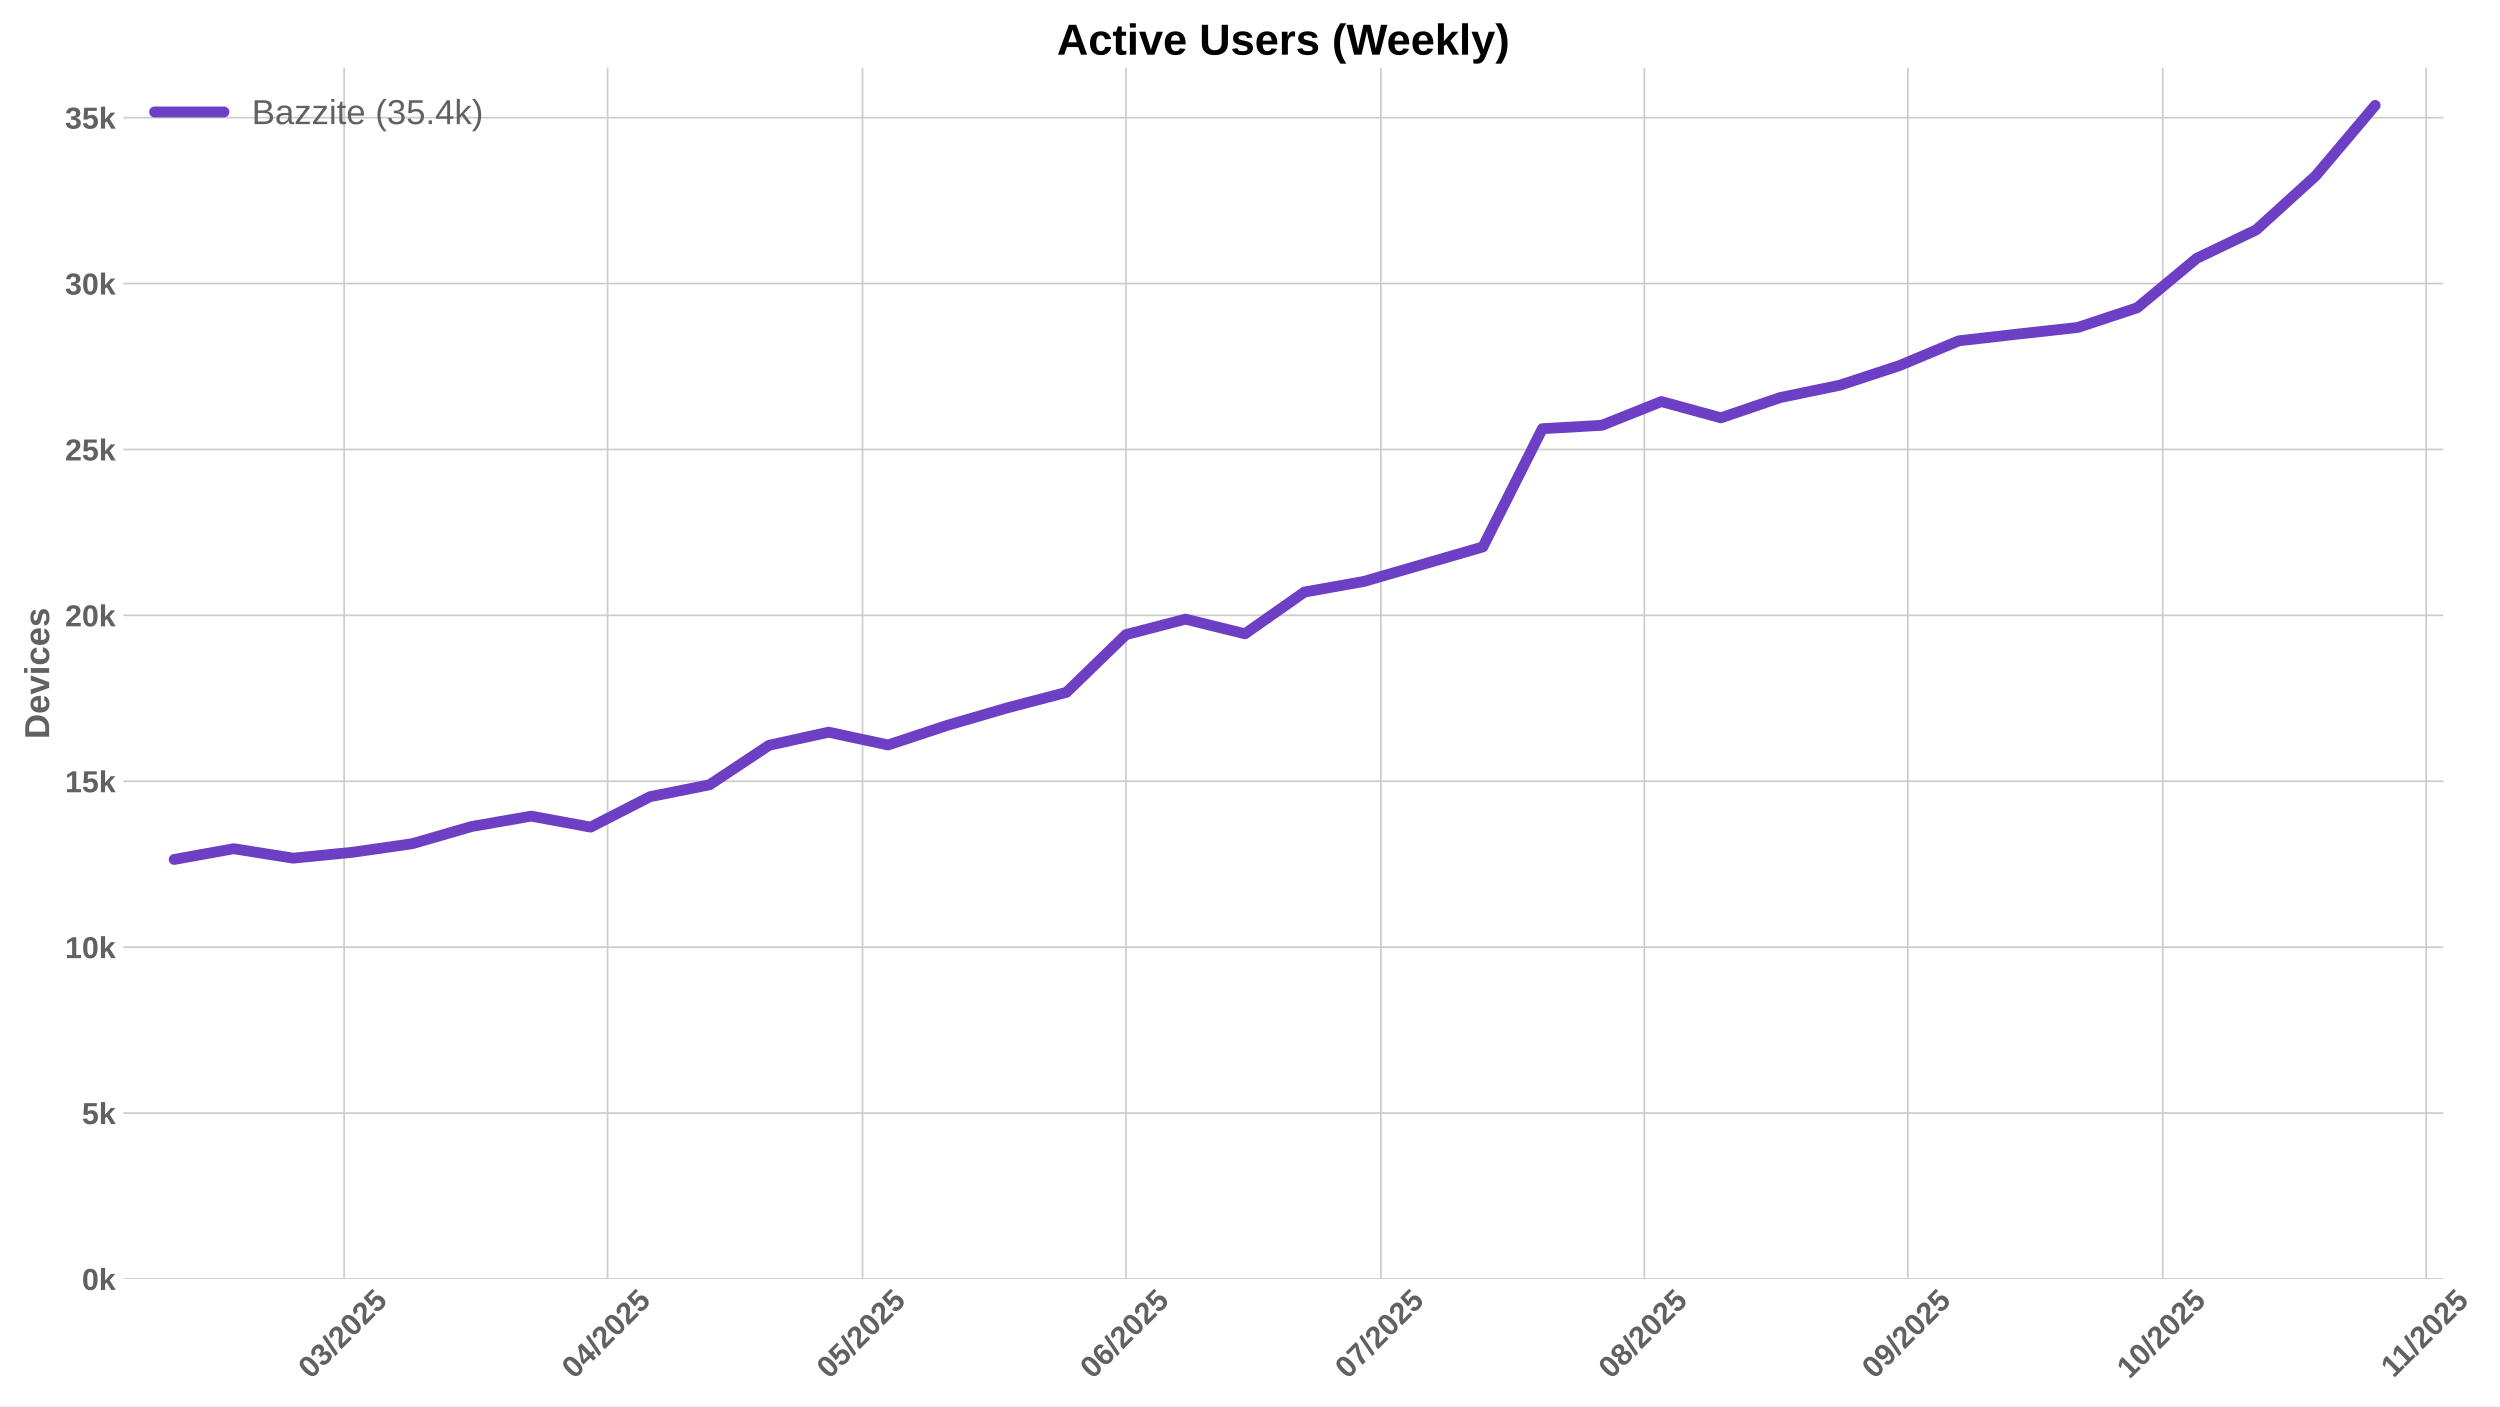
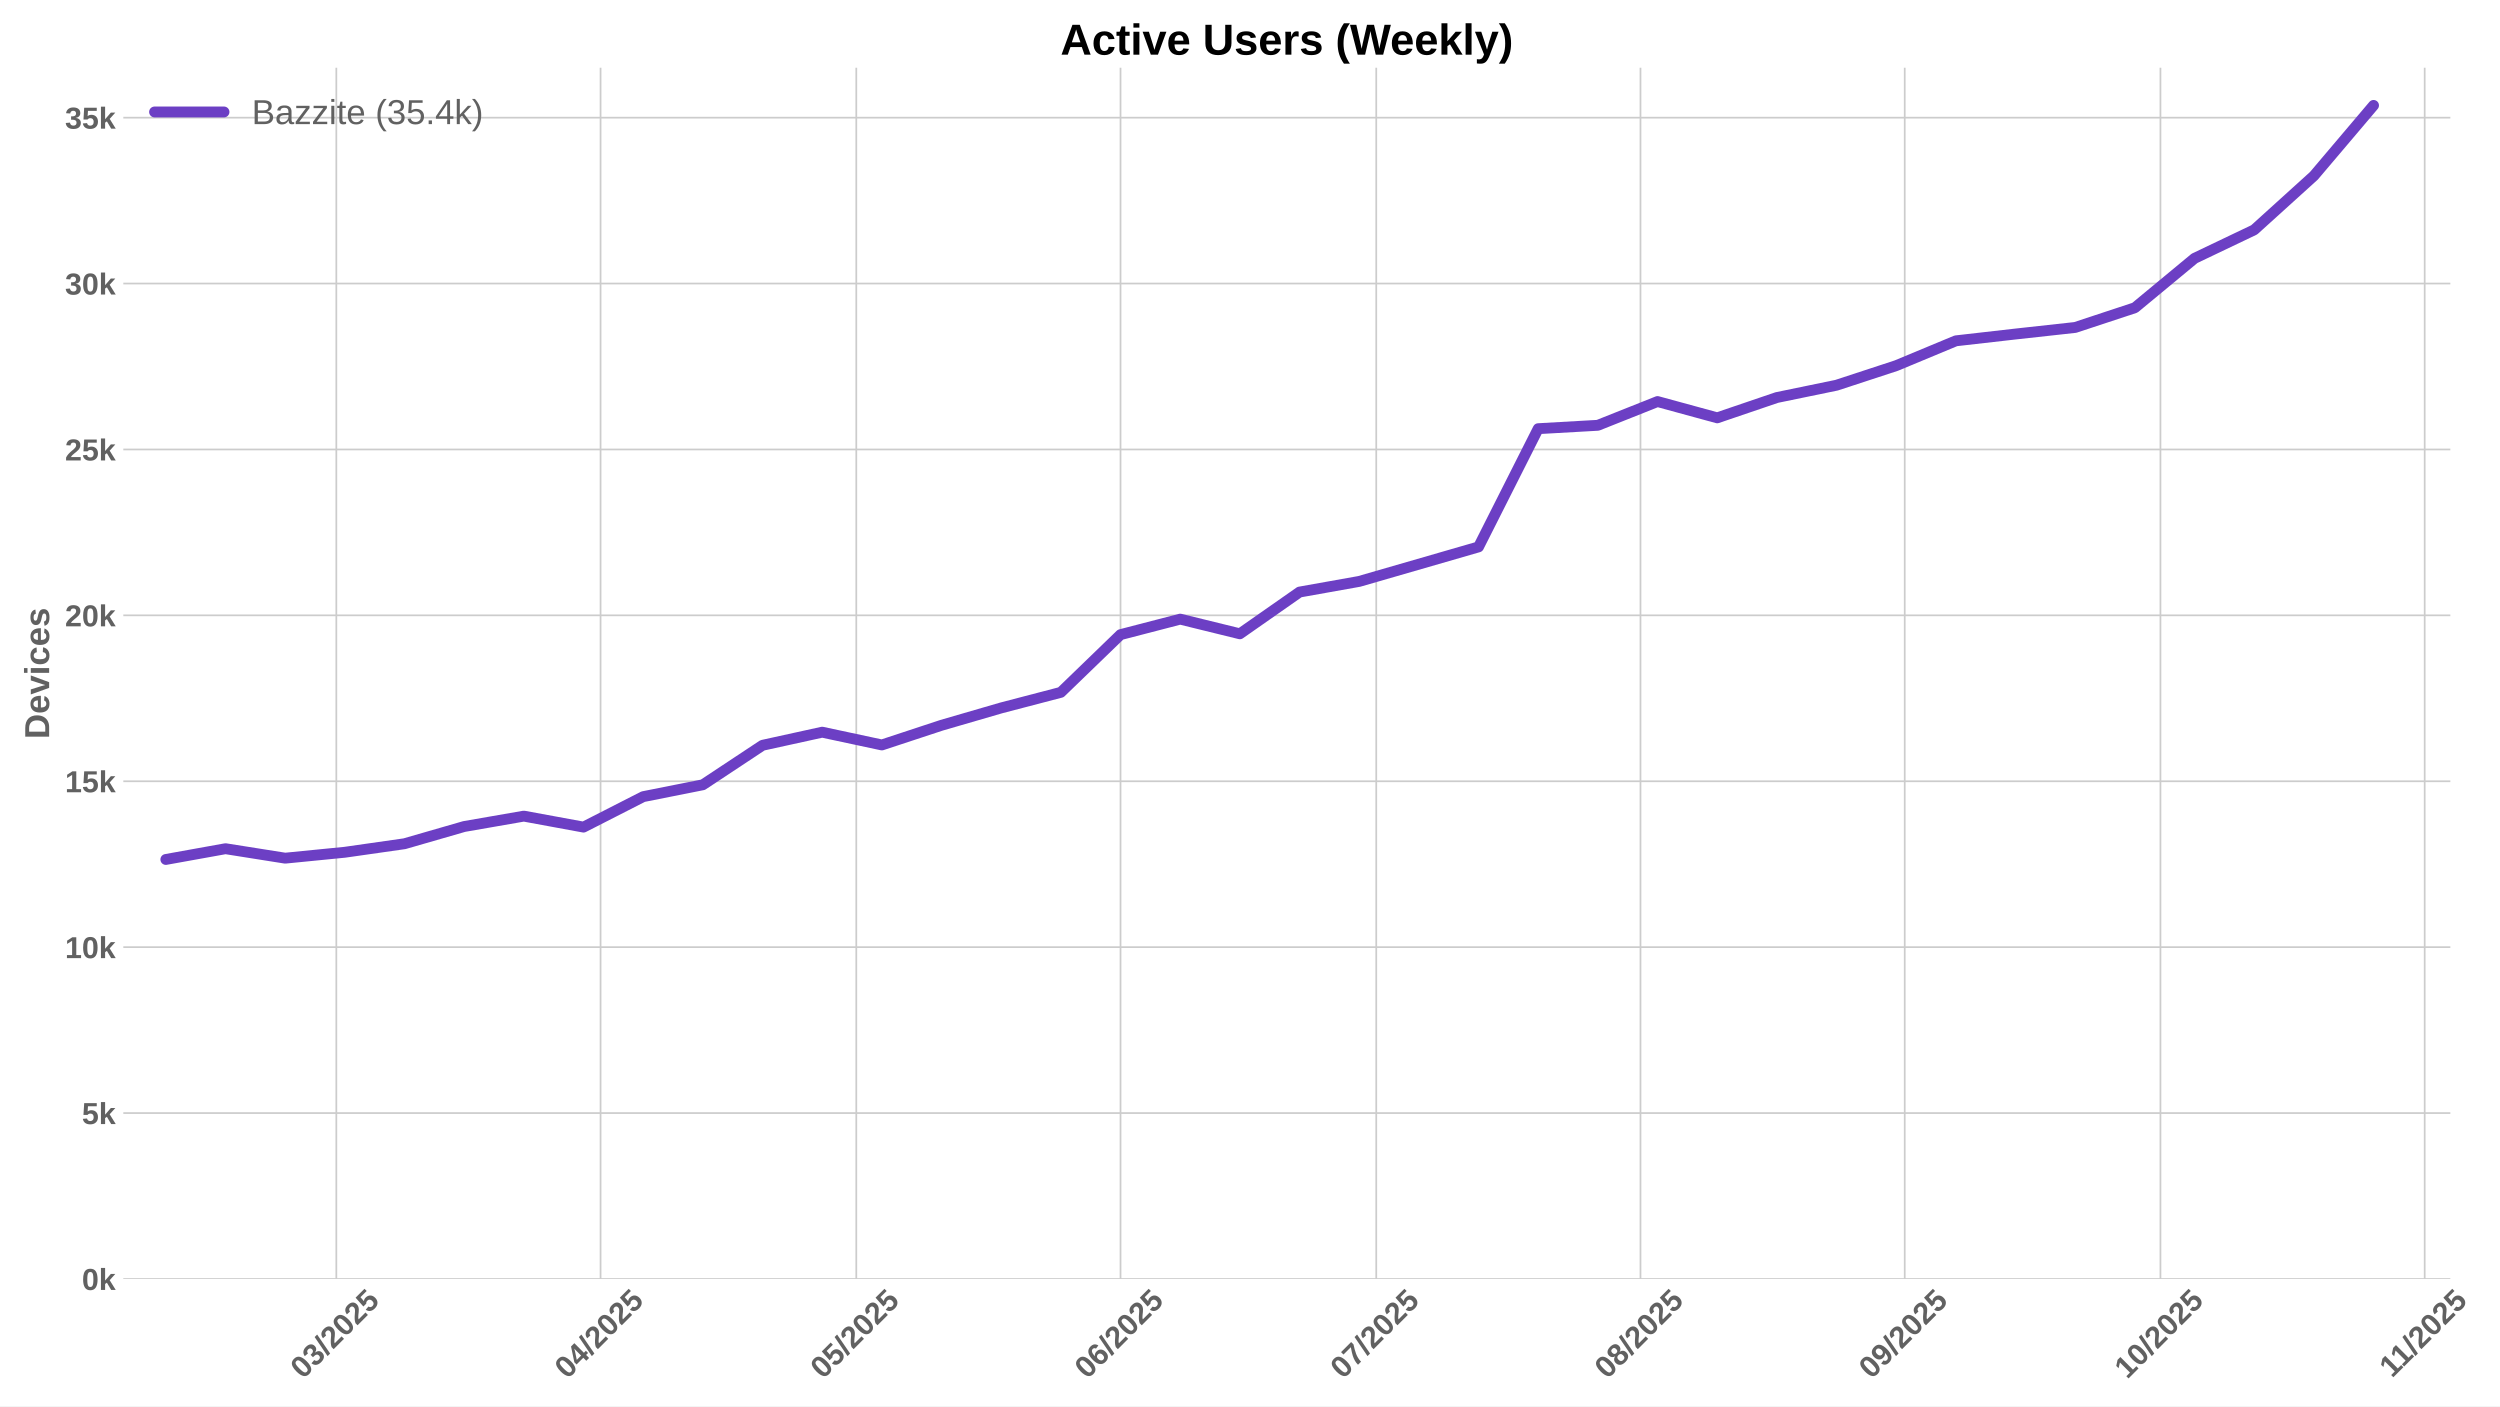
<svg xmlns="http://www.w3.org/2000/svg" xmlns:xlink="http://www.w3.org/1999/xlink" width="1152pt" height="648pt" viewBox="0 0 1152 648" version="1.1">
  <defs>
    <style type="text/css">*{stroke-linejoin: round; stroke-linecap: butt}</style>
  </defs>
  <g id="figure_1">
    <g id="patch_1">
      <path d="M 0 648  L 1152 648  L 1152 0  L 0 0  z " style="fill: #ffffff" />
    </g>
    <g id="axes_1">
      <g id="patch_2">
-         <path d="M 56.82 589.343  L 1125.857 589.343  L 1125.857 31.2  L 56.82 31.2  z " style="fill: #ffffff" />
+         <path d="M 56.82 589.343  L 1129.12 589.343  L 1129.12 31.2  L 56.82 31.2  z " style="fill: #ffffff" />
      </g>
      <g id="matplotlib.axis_1">
        <g id="xtick_1">
          <g id="line2d_1">
-             <path d="M 158.585 589.343  L 158.585 31.2  " clip-path="url(#pe758f2c5eb)" style="fill: none; stroke: #cccccc; stroke-width: 0.8; stroke-linecap: round" />
+             <path d="M 154.977 589.343  L 154.977 31.2  " clip-path="url(#pbc3f93ce02)" style="fill: none; stroke: #cccccc; stroke-width: 0.8; stroke-linecap: round" />
          </g>
          <g id="line2d_2" />
          <g id="text_1">
-             <g style="fill: #616161" transform="translate(143.2548 635.7977) rotate(-45) scale(0.14 -0.14)">
+             <g style="fill: #616161" transform="translate(139.6465 635.7977) rotate(-45) scale(0.14 -0.14)">
              <defs>
                <path id="LiberationSans-Bold-30" d="M 3297 2203  Q 3297 1088 2914 512  Q 2531 -63 1766 -63  Q 253 -63 253 2203  Q 253 2994 418 3494  Q 584 3994 915 4231  Q 1247 4469 1791 4469  Q 2572 4469 2934 3903  Q 3297 3338 3297 2203  z M 2416 2203  Q 2416 2813 2356 3150  Q 2297 3488 2165 3634  Q 2034 3781 1784 3781  Q 1519 3781 1383 3632  Q 1247 3484 1189 3148  Q 1131 2813 1131 2203  Q 1131 1600 1192 1261  Q 1253 922 1386 775  Q 1519 628 1772 628  Q 2022 628 2158 783  Q 2294 938 2355 1278  Q 2416 1619 2416 2203  z " transform="scale(0.015625)" />
                <path id="LiberationSans-Bold-33" d="M 3328 1222  Q 3328 603 2922 265  Q 2516 -72 1766 -72  Q 1056 -72 637 254  Q 219 581 147 1197  L 1041 1275  Q 1125 641 1763 641  Q 2078 641 2253 797  Q 2428 953 2428 1275  Q 2428 1569 2215 1725  Q 2003 1881 1584 1881  L 1278 1881  L 1278 2591  L 1566 2591  Q 1944 2591 2134 2745  Q 2325 2900 2325 3188  Q 2325 3459 2173 3614  Q 2022 3769 1731 3769  Q 1459 3769 1292 3619  Q 1125 3469 1100 3194  L 222 3256  Q 291 3825 694 4147  Q 1097 4469 1747 4469  Q 2438 4469 2827 4158  Q 3216 3847 3216 3297  Q 3216 2884 2973 2618  Q 2731 2353 2275 2266  L 2275 2253  Q 2781 2194 3054 1920  Q 3328 1647 3328 1222  z " transform="scale(0.015625)" />
                <path id="LiberationSans-Bold-2f" d="M 63 -128  L 972 4638  L 1716 4638  L 822 -128  L 63 -128  z " transform="scale(0.015625)" />
                <path id="LiberationSans-Bold-32" d="M 222 0  L 222 609  Q 394 988 711 1347  Q 1028 1706 1509 2097  Q 1972 2472 2158 2715  Q 2344 2959 2344 3194  Q 2344 3769 1766 3769  Q 1484 3769 1336 3617  Q 1188 3466 1144 3163  L 259 3213  Q 334 3825 717 4147  Q 1100 4469 1759 4469  Q 2472 4469 2853 4144  Q 3234 3819 3234 3231  Q 3234 2922 3112 2672  Q 2991 2422 2800 2211  Q 2609 2000 2376 1815  Q 2144 1631 1925 1456  Q 1706 1281 1526 1103  Q 1347 925 1259 722  L 3303 722  L 3303 0  L 222 0  z " transform="scale(0.015625)" />
                <path id="LiberationSans-Bold-35" d="M 3381 1466  Q 3381 766 2945 351  Q 2509 -63 1750 -63  Q 1088 -63 689 235  Q 291 534 197 1100  L 1075 1172  Q 1144 891 1319 762  Q 1494 634 1759 634  Q 2088 634 2283 843  Q 2478 1053 2478 1447  Q 2478 1794 2293 2001  Q 2109 2209 1778 2209  Q 1413 2209 1181 1925  L 325 1925  L 478 4403  L 3125 4403  L 3125 3750  L 1275 3750  L 1203 2638  Q 1522 2919 2000 2919  Q 2628 2919 3004 2528  Q 3381 2138 3381 1466  z " transform="scale(0.015625)" />
              </defs>
              <use xlink:href="#LiberationSans-Bold-30" />
              <use xlink:href="#LiberationSans-Bold-33" transform="translate(55.61523 0)" />
              <use xlink:href="#LiberationSans-Bold-2f" transform="translate(111.2305 0)" />
              <use xlink:href="#LiberationSans-Bold-32" transform="translate(139.0137 0)" />
              <use xlink:href="#LiberationSans-Bold-30" transform="translate(194.6289 0)" />
              <use xlink:href="#LiberationSans-Bold-32" transform="translate(250.2441 0)" />
              <use xlink:href="#LiberationSans-Bold-35" transform="translate(305.8594 0)" />
            </g>
          </g>
        </g>
        <g id="xtick_2">
          <g id="line2d_3">
-             <path d="M 279.978 589.343  L 279.978 31.2  " clip-path="url(#pe758f2c5eb)" style="fill: none; stroke: #cccccc; stroke-width: 0.8; stroke-linecap: round" />
+             <path d="M 276.74 589.343  L 276.74 31.2  " clip-path="url(#pbc3f93ce02)" style="fill: none; stroke: #cccccc; stroke-width: 0.8; stroke-linecap: round" />
          </g>
          <g id="line2d_4" />
          <g id="text_2">
-             <g style="fill: #616161" transform="translate(264.6472 635.7977) rotate(-45) scale(0.14 -0.14)">
+             <g style="fill: #616161" transform="translate(261.4095 635.7977) rotate(-45) scale(0.14 -0.14)">
              <defs>
                <path id="LiberationSans-Bold-34" d="M 2938 897  L 2938 0  L 2100 0  L 2100 897  L 97 897  L 97 1556  L 1956 4403  L 2938 4403  L 2938 1550  L 3525 1550  L 3525 897  L 2938 897  z M 2100 2991  Q 2100 3159 2111 3356  Q 2122 3553 2128 3609  Q 2047 3434 1834 3103  L 813 1550  L 2100 1550  L 2100 2991  z " transform="scale(0.015625)" />
              </defs>
              <use xlink:href="#LiberationSans-Bold-30" />
              <use xlink:href="#LiberationSans-Bold-34" transform="translate(55.61523 0)" />
              <use xlink:href="#LiberationSans-Bold-2f" transform="translate(111.2305 0)" />
              <use xlink:href="#LiberationSans-Bold-32" transform="translate(139.0137 0)" />
              <use xlink:href="#LiberationSans-Bold-30" transform="translate(194.6289 0)" />
              <use xlink:href="#LiberationSans-Bold-32" transform="translate(250.2441 0)" />
              <use xlink:href="#LiberationSans-Bold-35" transform="translate(305.8594 0)" />
            </g>
          </g>
        </g>
        <g id="xtick_3">
          <g id="line2d_5">
-             <path d="M 397.454 589.343  L 397.454 31.2  " clip-path="url(#pe758f2c5eb)" style="fill: none; stroke: #cccccc; stroke-width: 0.8; stroke-linecap: round" />
+             <path d="M 394.575 589.343  L 394.575 31.2  " clip-path="url(#pbc3f93ce02)" style="fill: none; stroke: #cccccc; stroke-width: 0.8; stroke-linecap: round" />
          </g>
          <g id="line2d_6" />
          <g id="text_3">
-             <g style="fill: #616161" transform="translate(382.1238 635.7977) rotate(-45) scale(0.14 -0.14)">
+             <g style="fill: #616161" transform="translate(379.2446 635.7977) rotate(-45) scale(0.14 -0.14)">
              <use xlink:href="#LiberationSans-Bold-30" />
              <use xlink:href="#LiberationSans-Bold-35" transform="translate(55.61523 0)" />
              <use xlink:href="#LiberationSans-Bold-2f" transform="translate(111.2305 0)" />
              <use xlink:href="#LiberationSans-Bold-32" transform="translate(139.0137 0)" />
              <use xlink:href="#LiberationSans-Bold-30" transform="translate(194.6289 0)" />
              <use xlink:href="#LiberationSans-Bold-32" transform="translate(250.2441 0)" />
              <use xlink:href="#LiberationSans-Bold-35" transform="translate(305.8594 0)" />
            </g>
          </g>
        </g>
        <g id="xtick_4">
          <g id="line2d_7">
-             <path d="M 518.847 589.343  L 518.847 31.2  " clip-path="url(#pe758f2c5eb)" style="fill: none; stroke: #cccccc; stroke-width: 0.8; stroke-linecap: round" />
+             <path d="M 516.338 589.343  L 516.338 31.2  " clip-path="url(#pbc3f93ce02)" style="fill: none; stroke: #cccccc; stroke-width: 0.8; stroke-linecap: round" />
          </g>
          <g id="line2d_8" />
          <g id="text_4">
-             <g style="fill: #616161" transform="translate(503.5163 635.7977) rotate(-45) scale(0.14 -0.14)">
+             <g style="fill: #616161" transform="translate(501.0076 635.7977) rotate(-45) scale(0.14 -0.14)">
              <defs>
                <path id="LiberationSans-Bold-36" d="M 3328 1441  Q 3328 738 2934 337  Q 2541 -63 1847 -63  Q 1069 -63 651 482  Q 234 1028 234 2100  Q 234 3278 657 3873  Q 1081 4469 1869 4469  Q 2428 4469 2751 4222  Q 3075 3975 3209 3456  L 2381 3341  Q 2263 3775 1850 3775  Q 1497 3775 1295 3422  Q 1094 3069 1094 2350  Q 1234 2584 1484 2709  Q 1734 2834 2050 2834  Q 2641 2834 2984 2459  Q 3328 2084 3328 1441  z M 2447 1416  Q 2447 1791 2273 1989  Q 2100 2188 1797 2188  Q 1506 2188 1331 2002  Q 1156 1816 1156 1509  Q 1156 1125 1339 873  Q 1522 622 1819 622  Q 2116 622 2281 833  Q 2447 1044 2447 1416  z " transform="scale(0.015625)" />
              </defs>
              <use xlink:href="#LiberationSans-Bold-30" />
              <use xlink:href="#LiberationSans-Bold-36" transform="translate(55.61523 0)" />
              <use xlink:href="#LiberationSans-Bold-2f" transform="translate(111.2305 0)" />
              <use xlink:href="#LiberationSans-Bold-32" transform="translate(139.0137 0)" />
              <use xlink:href="#LiberationSans-Bold-30" transform="translate(194.6289 0)" />
              <use xlink:href="#LiberationSans-Bold-32" transform="translate(250.2441 0)" />
              <use xlink:href="#LiberationSans-Bold-35" transform="translate(305.8594 0)" />
            </g>
          </g>
        </g>
        <g id="xtick_5">
          <g id="line2d_9">
-             <path d="M 636.323 589.343  L 636.323 31.2  " clip-path="url(#pe758f2c5eb)" style="fill: none; stroke: #cccccc; stroke-width: 0.8; stroke-linecap: round" />
+             <path d="M 634.173 589.343  L 634.173 31.2  " clip-path="url(#pbc3f93ce02)" style="fill: none; stroke: #cccccc; stroke-width: 0.8; stroke-linecap: round" />
          </g>
          <g id="line2d_10" />
          <g id="text_5">
-             <g style="fill: #616161" transform="translate(620.9929 635.7977) rotate(-45) scale(0.14 -0.14)">
+             <g style="fill: #616161" transform="translate(618.8427 635.7977) rotate(-45) scale(0.14 -0.14)">
              <defs>
                <path id="LiberationSans-Bold-37" d="M 3278 3706  Q 2981 3238 2717 2797  Q 2453 2356 2256 1911  Q 2059 1466 1945 995  Q 1831 525 1831 0  L 916 0  Q 916 550 1059 1064  Q 1203 1578 1475 2111  Q 1747 2644 2463 3681  L 275 3681  L 275 4403  L 3278 4403  L 3278 3706  z " transform="scale(0.015625)" />
              </defs>
              <use xlink:href="#LiberationSans-Bold-30" />
              <use xlink:href="#LiberationSans-Bold-37" transform="translate(55.61523 0)" />
              <use xlink:href="#LiberationSans-Bold-2f" transform="translate(111.2305 0)" />
              <use xlink:href="#LiberationSans-Bold-32" transform="translate(139.0137 0)" />
              <use xlink:href="#LiberationSans-Bold-30" transform="translate(194.6289 0)" />
              <use xlink:href="#LiberationSans-Bold-32" transform="translate(250.2441 0)" />
              <use xlink:href="#LiberationSans-Bold-35" transform="translate(305.8594 0)" />
            </g>
          </g>
        </g>
        <g id="xtick_6">
          <g id="line2d_11">
-             <path d="M 757.716 589.343  L 757.716 31.2  " clip-path="url(#pe758f2c5eb)" style="fill: none; stroke: #cccccc; stroke-width: 0.8; stroke-linecap: round" />
+             <path d="M 755.936 589.343  L 755.936 31.2  " clip-path="url(#pbc3f93ce02)" style="fill: none; stroke: #cccccc; stroke-width: 0.8; stroke-linecap: round" />
          </g>
          <g id="line2d_12" />
          <g id="text_6">
-             <g style="fill: #616161" transform="translate(742.3853 635.7977) rotate(-45) scale(0.14 -0.14)">
+             <g style="fill: #616161" transform="translate(740.6057 635.7977) rotate(-45) scale(0.14 -0.14)">
              <defs>
                <path id="LiberationSans-Bold-38" d="M 3363 1241  Q 3363 622 2953 279  Q 2544 -63 1784 -63  Q 1031 -63 617 278  Q 203 619 203 1234  Q 203 1656 447 1945  Q 691 2234 1100 2303  L 1100 2316  Q 744 2394 525 2669  Q 306 2944 306 3303  Q 306 3844 689 4156  Q 1072 4469 1772 4469  Q 2488 4469 2870 4164  Q 3253 3859 3253 3297  Q 3253 2938 3036 2666  Q 2819 2394 2453 2322  L 2453 2309  Q 2878 2241 3120 1961  Q 3363 1681 3363 1241  z M 2350 3250  Q 2350 3563 2206 3708  Q 2063 3853 1772 3853  Q 1203 3853 1203 3250  Q 1203 2619 1778 2619  Q 2066 2619 2208 2766  Q 2350 2913 2350 3250  z M 2453 1313  Q 2453 2003 1766 2003  Q 1447 2003 1276 1822  Q 1106 1641 1106 1300  Q 1106 913 1275 734  Q 1444 556 1791 556  Q 2131 556 2292 734  Q 2453 913 2453 1313  z " transform="scale(0.015625)" />
              </defs>
              <use xlink:href="#LiberationSans-Bold-30" />
              <use xlink:href="#LiberationSans-Bold-38" transform="translate(55.61523 0)" />
              <use xlink:href="#LiberationSans-Bold-2f" transform="translate(111.2305 0)" />
              <use xlink:href="#LiberationSans-Bold-32" transform="translate(139.0137 0)" />
              <use xlink:href="#LiberationSans-Bold-30" transform="translate(194.6289 0)" />
              <use xlink:href="#LiberationSans-Bold-32" transform="translate(250.2441 0)" />
              <use xlink:href="#LiberationSans-Bold-35" transform="translate(305.8594 0)" />
            </g>
          </g>
        </g>
        <g id="xtick_7">
          <g id="line2d_13">
-             <path d="M 879.108 589.343  L 879.108 31.2  " clip-path="url(#pe758f2c5eb)" style="fill: none; stroke: #cccccc; stroke-width: 0.8; stroke-linecap: round" />
+             <path d="M 877.699 589.343  L 877.699 31.2  " clip-path="url(#pbc3f93ce02)" style="fill: none; stroke: #cccccc; stroke-width: 0.8; stroke-linecap: round" />
          </g>
          <g id="line2d_14" />
          <g id="text_7">
-             <g style="fill: #616161" transform="translate(863.7778 635.7977) rotate(-45) scale(0.14 -0.14)">
+             <g style="fill: #616161" transform="translate(862.3687 635.7977) rotate(-45) scale(0.14 -0.14)">
              <defs>
                <path id="LiberationSans-Bold-39" d="M 3322 2272  Q 3322 1100 2894 518  Q 2466 -63 1678 -63  Q 1097 -63 767 185  Q 438 434 300 972  L 1125 1088  Q 1247 628 1688 628  Q 2056 628 2254 981  Q 2453 1334 2459 2028  Q 2341 1794 2070 1661  Q 1800 1528 1488 1528  Q 906 1528 564 1923  Q 222 2319 222 2994  Q 222 3688 623 4078  Q 1025 4469 1759 4469  Q 2550 4469 2936 3920  Q 3322 3372 3322 2272  z M 2394 2888  Q 2394 3297 2214 3539  Q 2034 3781 1738 3781  Q 1447 3781 1280 3570  Q 1113 3359 1113 2988  Q 1113 2622 1278 2401  Q 1444 2181 1741 2181  Q 2022 2181 2208 2373  Q 2394 2566 2394 2888  z " transform="scale(0.015625)" />
              </defs>
              <use xlink:href="#LiberationSans-Bold-30" />
              <use xlink:href="#LiberationSans-Bold-39" transform="translate(55.61523 0)" />
              <use xlink:href="#LiberationSans-Bold-2f" transform="translate(111.2305 0)" />
              <use xlink:href="#LiberationSans-Bold-32" transform="translate(139.0137 0)" />
              <use xlink:href="#LiberationSans-Bold-30" transform="translate(194.6289 0)" />
              <use xlink:href="#LiberationSans-Bold-32" transform="translate(250.2441 0)" />
              <use xlink:href="#LiberationSans-Bold-35" transform="translate(305.8594 0)" />
            </g>
          </g>
        </g>
        <g id="xtick_8">
          <g id="line2d_15">
-             <path d="M 996.585 589.343  L 996.585 31.2  " clip-path="url(#pe758f2c5eb)" style="fill: none; stroke: #cccccc; stroke-width: 0.8; stroke-linecap: round" />
+             <path d="M 995.534 589.343  L 995.534 31.2  " clip-path="url(#pbc3f93ce02)" style="fill: none; stroke: #cccccc; stroke-width: 0.8; stroke-linecap: round" />
          </g>
          <g id="line2d_16" />
          <g id="text_8">
-             <g style="fill: #616161" transform="translate(981.2544 635.7977) rotate(-45) scale(0.14 -0.14)">
+             <g style="fill: #616161" transform="translate(980.2038 635.7977) rotate(-45) scale(0.14 -0.14)">
              <defs>
                <path id="LiberationSans-Bold-31" d="M 403 0  L 403 653  L 1494 653  L 1494 3656  L 438 2997  L 438 3688  L 1541 4403  L 2372 4403  L 2372 653  L 3381 653  L 3381 0  L 403 0  z " transform="scale(0.015625)" />
              </defs>
              <use xlink:href="#LiberationSans-Bold-31" />
              <use xlink:href="#LiberationSans-Bold-30" transform="translate(55.61523 0)" />
              <use xlink:href="#LiberationSans-Bold-2f" transform="translate(111.2305 0)" />
              <use xlink:href="#LiberationSans-Bold-32" transform="translate(139.0137 0)" />
              <use xlink:href="#LiberationSans-Bold-30" transform="translate(194.6289 0)" />
              <use xlink:href="#LiberationSans-Bold-32" transform="translate(250.2441 0)" />
              <use xlink:href="#LiberationSans-Bold-35" transform="translate(305.8594 0)" />
            </g>
          </g>
        </g>
        <g id="xtick_9">
          <g id="line2d_17">
-             <path d="M 1117.977 589.343  L 1117.977 31.2  " clip-path="url(#pe758f2c5eb)" style="fill: none; stroke: #cccccc; stroke-width: 0.8; stroke-linecap: round" />
+             <path d="M 1117.297 589.343  L 1117.297 31.2  " clip-path="url(#pbc3f93ce02)" style="fill: none; stroke: #cccccc; stroke-width: 0.8; stroke-linecap: round" />
          </g>
          <g id="line2d_18" />
          <g id="text_9">
-             <g style="fill: #616161" transform="translate(1102.919 635.2532) rotate(-45) scale(0.14 -0.14)">
+             <g style="fill: #616161" transform="translate(1102.239 635.2532) rotate(-45) scale(0.14 -0.14)">
              <use xlink:href="#LiberationSans-Bold-31" />
              <use xlink:href="#LiberationSans-Bold-31" transform="translate(50.11523 0)" />
              <use xlink:href="#LiberationSans-Bold-2f" transform="translate(105.7305 0)" />
              <use xlink:href="#LiberationSans-Bold-32" transform="translate(133.5137 0)" />
              <use xlink:href="#LiberationSans-Bold-30" transform="translate(189.1289 0)" />
              <use xlink:href="#LiberationSans-Bold-32" transform="translate(244.7441 0)" />
              <use xlink:href="#LiberationSans-Bold-35" transform="translate(300.3594 0)" />
            </g>
          </g>
        </g>
      </g>
      <g id="matplotlib.axis_2">
        <g id="ytick_1">
          <g id="line2d_19">
-             <path d="M 56.82 589.343  L 1125.857 589.343  " clip-path="url(#pe758f2c5eb)" style="fill: none; stroke: #cccccc; stroke-width: 0.8; stroke-linecap: round" />
+             <path d="M 56.82 589.343  L 1129.12 589.343  " clip-path="url(#pbc3f93ce02)" style="fill: none; stroke: #cccccc; stroke-width: 0.8; stroke-linecap: round" />
          </g>
          <g id="line2d_20" />
          <g id="text_10">
            <g style="fill: #616161" transform="translate(37.74938 594.416) scale(0.14 -0.14)">
              <defs>
                <path id="LiberationSans-Bold-6b" d="M 2606 0  L 1703 1531  L 1325 1269  L 1325 0  L 447 0  L 447 4638  L 1325 4638  L 1325 1981  L 2531 3381  L 3475 3381  L 2288 2063  L 3566 0  L 2606 0  z " transform="scale(0.015625)" />
              </defs>
              <use xlink:href="#LiberationSans-Bold-30" />
              <use xlink:href="#LiberationSans-Bold-6b" transform="translate(55.61523 0)" />
            </g>
          </g>
        </g>
        <g id="ytick_2">
          <g id="line2d_21">
-             <path d="M 56.82 512.896  L 1125.857 512.896  " clip-path="url(#pe758f2c5eb)" style="fill: none; stroke: #cccccc; stroke-width: 0.8; stroke-linecap: round" />
+             <path d="M 56.82 512.896  L 1129.12 512.896  " clip-path="url(#pbc3f93ce02)" style="fill: none; stroke: #cccccc; stroke-width: 0.8; stroke-linecap: round" />
          </g>
          <g id="line2d_22" />
          <g id="text_11">
            <g style="fill: #616161" transform="translate(37.74938 517.9691) scale(0.14 -0.14)">
              <use xlink:href="#LiberationSans-Bold-35" />
              <use xlink:href="#LiberationSans-Bold-6b" transform="translate(55.61523 0)" />
            </g>
          </g>
        </g>
        <g id="ytick_3">
          <g id="line2d_23">
-             <path d="M 56.82 436.449  L 1125.857 436.449  " clip-path="url(#pe758f2c5eb)" style="fill: none; stroke: #cccccc; stroke-width: 0.8; stroke-linecap: round" />
+             <path d="M 56.82 436.449  L 1129.12 436.449  " clip-path="url(#pbc3f93ce02)" style="fill: none; stroke: #cccccc; stroke-width: 0.8; stroke-linecap: round" />
          </g>
          <g id="line2d_24" />
          <g id="text_12">
            <g style="fill: #616161" transform="translate(29.96406 441.5223) scale(0.14 -0.14)">
              <use xlink:href="#LiberationSans-Bold-31" />
              <use xlink:href="#LiberationSans-Bold-30" transform="translate(55.61523 0)" />
              <use xlink:href="#LiberationSans-Bold-6b" transform="translate(111.2305 0)" />
            </g>
          </g>
        </g>
        <g id="ytick_4">
          <g id="line2d_25">
-             <path d="M 56.82 360.003  L 1125.857 360.003  " clip-path="url(#pe758f2c5eb)" style="fill: none; stroke: #cccccc; stroke-width: 0.8; stroke-linecap: round" />
+             <path d="M 56.82 360.003  L 1129.12 360.003  " clip-path="url(#pbc3f93ce02)" style="fill: none; stroke: #cccccc; stroke-width: 0.8; stroke-linecap: round" />
          </g>
          <g id="line2d_26" />
          <g id="text_13">
            <g style="fill: #616161" transform="translate(29.96406 365.0754) scale(0.14 -0.14)">
              <use xlink:href="#LiberationSans-Bold-31" />
              <use xlink:href="#LiberationSans-Bold-35" transform="translate(55.61523 0)" />
              <use xlink:href="#LiberationSans-Bold-6b" transform="translate(111.2305 0)" />
            </g>
          </g>
        </g>
        <g id="ytick_5">
          <g id="line2d_27">
-             <path d="M 56.82 283.556  L 1125.857 283.556  " clip-path="url(#pe758f2c5eb)" style="fill: none; stroke: #cccccc; stroke-width: 0.8; stroke-linecap: round" />
+             <path d="M 56.82 283.556  L 1129.12 283.556  " clip-path="url(#pbc3f93ce02)" style="fill: none; stroke: #cccccc; stroke-width: 0.8; stroke-linecap: round" />
          </g>
          <g id="line2d_28" />
          <g id="text_14">
            <g style="fill: #616161" transform="translate(29.96406 288.6285) scale(0.14 -0.14)">
              <use xlink:href="#LiberationSans-Bold-32" />
              <use xlink:href="#LiberationSans-Bold-30" transform="translate(55.61523 0)" />
              <use xlink:href="#LiberationSans-Bold-6b" transform="translate(111.2305 0)" />
            </g>
          </g>
        </g>
        <g id="ytick_6">
          <g id="line2d_29">
-             <path d="M 56.82 207.109  L 1125.857 207.109  " clip-path="url(#pe758f2c5eb)" style="fill: none; stroke: #cccccc; stroke-width: 0.8; stroke-linecap: round" />
+             <path d="M 56.82 207.109  L 1129.12 207.109  " clip-path="url(#pbc3f93ce02)" style="fill: none; stroke: #cccccc; stroke-width: 0.8; stroke-linecap: round" />
          </g>
          <g id="line2d_30" />
          <g id="text_15">
            <g style="fill: #616161" transform="translate(29.96406 212.1816) scale(0.14 -0.14)">
              <use xlink:href="#LiberationSans-Bold-32" />
              <use xlink:href="#LiberationSans-Bold-35" transform="translate(55.61523 0)" />
              <use xlink:href="#LiberationSans-Bold-6b" transform="translate(111.2305 0)" />
            </g>
          </g>
        </g>
        <g id="ytick_7">
          <g id="line2d_31">
-             <path d="M 56.82 130.662  L 1125.857 130.662  " clip-path="url(#pe758f2c5eb)" style="fill: none; stroke: #cccccc; stroke-width: 0.8; stroke-linecap: round" />
+             <path d="M 56.82 130.662  L 1129.12 130.662  " clip-path="url(#pbc3f93ce02)" style="fill: none; stroke: #cccccc; stroke-width: 0.8; stroke-linecap: round" />
          </g>
          <g id="line2d_32" />
          <g id="text_16">
            <g style="fill: #616161" transform="translate(29.96406 135.7348) scale(0.14 -0.14)">
              <use xlink:href="#LiberationSans-Bold-33" />
              <use xlink:href="#LiberationSans-Bold-30" transform="translate(55.61523 0)" />
              <use xlink:href="#LiberationSans-Bold-6b" transform="translate(111.2305 0)" />
            </g>
          </g>
        </g>
        <g id="ytick_8">
          <g id="line2d_33">
-             <path d="M 56.82 54.215  L 1125.857 54.215  " clip-path="url(#pe758f2c5eb)" style="fill: none; stroke: #cccccc; stroke-width: 0.8; stroke-linecap: round" />
+             <path d="M 56.82 54.215  L 1129.12 54.215  " clip-path="url(#pbc3f93ce02)" style="fill: none; stroke: #cccccc; stroke-width: 0.8; stroke-linecap: round" />
          </g>
          <g id="line2d_34" />
          <g id="text_17">
            <g style="fill: #616161" transform="translate(29.96406 59.28791) scale(0.14 -0.14)">
              <use xlink:href="#LiberationSans-Bold-33" />
              <use xlink:href="#LiberationSans-Bold-35" transform="translate(55.61523 0)" />
              <use xlink:href="#LiberationSans-Bold-6b" transform="translate(111.2305 0)" />
            </g>
          </g>
        </g>
        <g id="text_18">
          <g style="fill: #616161" transform="translate(22.64406 340.5153) rotate(-90) scale(0.16 -0.16)">
            <defs>
              <path id="LiberationSans-Bold-44" d="M 4353 2234  Q 4353 1553 4086 1045  Q 3819 538 3330 269  Q 2841 0 2209 0  L 428 0  L 428 4403  L 2022 4403  Q 3134 4403 3743 3842  Q 4353 3281 4353 2234  z M 3425 2234  Q 3425 2944 3056 3317  Q 2688 3691 2003 3691  L 1350 3691  L 1350 713  L 2131 713  Q 2725 713 3075 1122  Q 3425 1531 3425 2234  z " transform="scale(0.015625)" />
              <path id="LiberationSans-Bold-65" d="M 1831 -63  Q 1069 -63 659 389  Q 250 841 250 1706  Q 250 2544 665 2994  Q 1081 3444 1844 3444  Q 2572 3444 2956 2961  Q 3341 2478 3341 1547  L 3341 1522  L 1172 1522  Q 1172 1028 1355 776  Q 1538 525 1875 525  Q 2341 525 2463 928  L 3291 856  Q 2931 -63 1831 -63  z M 1831 2891  Q 1522 2891 1355 2675  Q 1188 2459 1178 2072  L 2491 2072  Q 2466 2481 2294 2686  Q 2122 2891 1831 2891  z " transform="scale(0.015625)" />
              <path id="LiberationSans-Bold-76" d="M 2284 0  L 1234 0  L 25 3381  L 953 3381  L 1544 1491  Q 1591 1334 1766 709  Q 1797 838 1894 1159  Q 1991 1481 2613 3381  L 3531 3381  L 2284 0  z " transform="scale(0.015625)" />
              <path id="LiberationSans-Bold-69" d="M 447 3991  L 447 4638  L 1325 4638  L 1325 3991  L 447 3991  z M 447 0  L 447 3381  L 1325 3381  L 1325 0  L 447 0  z " transform="scale(0.015625)" />
              <path id="LiberationSans-Bold-63" d="M 1856 -63  Q 1088 -63 669 395  Q 250 853 250 1672  Q 250 2509 672 2976  Q 1094 3444 1869 3444  Q 2466 3444 2856 3144  Q 3247 2844 3347 2316  L 2463 2272  Q 2425 2531 2275 2686  Q 2125 2841 1850 2841  Q 1172 2841 1172 1706  Q 1172 538 1863 538  Q 2113 538 2281 695  Q 2450 853 2491 1166  L 3372 1125  Q 3325 778 3123 506  Q 2922 234 2594 85  Q 2266 -63 1856 -63  z " transform="scale(0.015625)" />
              <path id="LiberationSans-Bold-73" d="M 3297 988  Q 3297 497 2895 217  Q 2494 -63 1784 -63  Q 1088 -63 717 157  Q 347 378 225 844  L 997 959  Q 1063 719 1223 619  Q 1384 519 1784 519  Q 2153 519 2322 612  Q 2491 706 2491 906  Q 2491 1069 2355 1164  Q 2219 1259 1894 1325  Q 1150 1472 890 1598  Q 631 1725 495 1926  Q 359 2128 359 2422  Q 359 2906 732 3176  Q 1106 3447 1791 3447  Q 2394 3447 2761 3212  Q 3128 2978 3219 2534  L 2441 2453  Q 2403 2659 2256 2761  Q 2109 2863 1791 2863  Q 1478 2863 1322 2783  Q 1166 2703 1166 2516  Q 1166 2369 1286 2283  Q 1406 2197 1691 2141  Q 2088 2059 2395 1973  Q 2703 1888 2889 1769  Q 3075 1650 3186 1464  Q 3297 1278 3297 988  z " transform="scale(0.015625)" />
            </defs>
            <use xlink:href="#LiberationSans-Bold-44" />
            <use xlink:href="#LiberationSans-Bold-65" transform="translate(72.2168 0)" />
            <use xlink:href="#LiberationSans-Bold-76" transform="translate(127.832 0)" />
            <use xlink:href="#LiberationSans-Bold-69" transform="translate(183.4473 0)" />
            <use xlink:href="#LiberationSans-Bold-63" transform="translate(211.2305 0)" />
            <use xlink:href="#LiberationSans-Bold-65" transform="translate(266.8457 0)" />
            <use xlink:href="#LiberationSans-Bold-73" transform="translate(322.4609 0)" />
          </g>
        </g>
      </g>
      <g id="line2d_35">
-         <path d="M 80.267 396.04  L 107.679 391.086  L 135.09 395.443  L 162.501 392.722  L 189.912 388.792  L 217.323 380.857  L 244.735 376.072  L 272.146 381.132  L 299.557 367.097  L 326.968 361.623  L 354.379 343.429  L 381.791 337.39  L 409.202 343.276  L 436.613 334.209  L 464.024 326.213  L 491.435 319.027  L 518.847 292.439  L 546.258 285.299  L 573.669 292.057  L 601.08 272.823  L 628.491 267.915  L 683.314 252.014  L 710.725 197.538  L 738.136 195.978  L 765.547 185.031  L 792.959 192.538  L 820.37 183.181  L 847.781 177.509  L 875.192 168.488  L 902.603 157.051  L 930.015 153.917  L 957.426 150.89  L 984.837 141.808  L 1012.248 119.042  L 1039.659 105.908  L 1067.071 81.017  L 1094.482 48.573  " clip-path="url(#pe758f2c5eb)" style="fill: none; stroke: #6c3fc4; stroke-width: 5; stroke-linecap: round" />
+         <path d="M 76.42 396.04  L 103.915 391.086  L 131.41 395.443  L 158.905 392.722  L 186.4 388.792  L 213.894 380.857  L 241.389 376.072  L 268.884 381.132  L 296.379 367.097  L 323.874 361.623  L 351.369 343.429  L 378.864 337.39  L 406.358 343.276  L 433.853 334.209  L 461.348 326.213  L 488.843 319.027  L 516.338 292.439  L 543.833 285.299  L 571.328 292.057  L 598.822 272.823  L 626.317 267.915  L 681.307 252.014  L 708.802 197.538  L 736.297 195.978  L 763.792 185.031  L 791.287 192.538  L 818.781 183.181  L 846.276 177.509  L 873.771 168.488  L 901.266 157.051  L 928.761 153.917  L 956.256 150.89  L 983.751 141.808  L 1011.245 119.042  L 1038.74 105.908  L 1066.235 81.017  L 1093.73 48.573  " clip-path="url(#pbc3f93ce02)" style="fill: none; stroke: #6c3fc4; stroke-width: 5; stroke-linecap: round" />
      </g>
      <g id="patch_3">
        <path d="M 56.82 589.343  L 56.82 31.2  " style="fill: none" />
      </g>
      <g id="patch_4">
-         <path d="M 1125.857 589.343  L 1125.857 31.2  " style="fill: none" />
+         <path d="M 1129.12 589.343  L 1129.12 31.2  " style="fill: none" />
      </g>
      <g id="patch_5">
-         <path d="M 56.82 589.343  L 1125.857 589.343  " style="fill: none" />
+         <path d="M 56.82 589.343  L 1129.12 589.343  " style="fill: none" />
      </g>
      <g id="patch_6">
-         <path d="M 56.82 31.2  L 1125.857 31.2  " style="fill: none" />
+         <path d="M 56.82 31.2  L 1129.12 31.2  " style="fill: none" />
      </g>
      <g id="text_19">
-         <g transform="translate(487.0275 25.2) scale(0.2 -0.2)">
+         <g transform="translate(488.6589 25.2) scale(0.2 -0.2)">
          <defs>
            <path id="LiberationSans-Bold-41" d="M 3541 0  L 3150 1125  L 1472 1125  L 1081 0  L 159 0  L 1766 4403  L 2853 4403  L 4453 0  L 3541 0  z M 2309 3725  L 2291 3656  Q 2259 3544 2215 3400  Q 2172 3256 1678 1819  L 2944 1819  L 2509 3084  L 2375 3509  L 2309 3725  z " transform="scale(0.015625)" />
            <path id="LiberationSans-Bold-74" d="M 1313 -56  Q 925 -56 715 155  Q 506 366 506 794  L 506 2788  L 78 2788  L 78 3381  L 550 3381  L 825 4175  L 1375 4175  L 1375 3381  L 2016 3381  L 2016 2788  L 1375 2788  L 1375 1031  Q 1375 784 1469 667  Q 1563 550 1759 550  Q 1863 550 2053 594  L 2053 50  Q 1728 -56 1313 -56  z " transform="scale(0.015625)" />
            <path id="LiberationSans-Bold-20" transform="scale(0.015625)" />
            <path id="LiberationSans-Bold-55" d="M 2259 -63  Q 1350 -63 867 381  Q 384 825 384 1650  L 384 4403  L 1306 4403  L 1306 1722  Q 1306 1200 1554 929  Q 1803 659 2284 659  Q 2778 659 3043 942  Q 3309 1225 3309 1753  L 3309 4403  L 4231 4403  L 4231 1697  Q 4231 859 3714 398  Q 3197 -63 2259 -63  z " transform="scale(0.015625)" />
            <path id="LiberationSans-Bold-72" d="M 447 0  L 447 2588  Q 447 2866 439 3052  Q 431 3238 422 3381  L 1259 3381  Q 1269 3325 1284 3039  Q 1300 2753 1300 2659  L 1313 2659  Q 1441 3016 1541 3161  Q 1641 3306 1778 3376  Q 1916 3447 2122 3447  Q 2291 3447 2394 3400  L 2394 2666  Q 2181 2713 2019 2713  Q 1691 2713 1508 2447  Q 1325 2181 1325 1659  L 1325 0  L 447 0  z " transform="scale(0.015625)" />
            <path id="LiberationSans-Bold-28" d="M 1247 -1328  Q 756 -622 537 81  Q 319 784 319 1659  Q 319 2531 537 3232  Q 756 3934 1247 4638  L 2125 4638  Q 1631 3925 1407 3219  Q 1184 2513 1184 1656  Q 1184 803 1406 101  Q 1628 -600 2125 -1328  L 1247 -1328  z " transform="scale(0.015625)" />
            <path id="LiberationSans-Bold-57" d="M 4897 0  L 3803 0  L 3206 2547  Q 3097 2997 3022 3488  Q 2947 3078 2900 2864  Q 2853 2650 2234 0  L 1141 0  L 6 4403  L 941 4403  L 1578 1559  L 1722 872  Q 1809 1306 1892 1701  Q 1975 2097 2516 4403  L 3547 4403  L 4103 2059  Q 4169 1797 4325 872  L 4403 1234  L 4569 1953  L 5100 4403  L 6034 4403  L 4897 0  z " transform="scale(0.015625)" />
            <path id="LiberationSans-Bold-6c" d="M 447 0  L 447 4638  L 1325 4638  L 1325 0  L 447 0  z " transform="scale(0.015625)" />
            <path id="LiberationSans-Bold-79" d="M 884 -1328  Q 569 -1328 331 -1288  L 331 -663  Q 497 -688 634 -688  Q 822 -688 945 -628  Q 1069 -569 1167 -431  Q 1266 -294 1388 34  L 50 3381  L 978 3381  L 1509 1797  Q 1634 1456 1825 753  L 1903 1050  L 2106 1784  L 2606 3381  L 3525 3381  L 2188 -178  Q 1919 -828 1630 -1078  Q 1341 -1328 884 -1328  z " transform="scale(0.015625)" />
            <path id="LiberationSans-Bold-29" d="M 6 -1328  Q 506 -597 726 101  Q 947 800 947 1656  Q 947 2516 722 3223  Q 497 3931 6 4638  L 884 4638  Q 1378 3928 1595 3225  Q 1813 2522 1813 1659  Q 1813 791 1595 87  Q 1378 -616 884 -1328  L 6 -1328  z " transform="scale(0.015625)" />
          </defs>
          <use xlink:href="#LiberationSans-Bold-41" />
          <use xlink:href="#LiberationSans-Bold-63" transform="translate(72.2168 0)" />
          <use xlink:href="#LiberationSans-Bold-74" transform="translate(127.832 0)" />
          <use xlink:href="#LiberationSans-Bold-69" transform="translate(161.1328 0)" />
          <use xlink:href="#LiberationSans-Bold-76" transform="translate(188.916 0)" />
          <use xlink:href="#LiberationSans-Bold-65" transform="translate(244.5312 0)" />
          <use xlink:href="#LiberationSans-Bold-20" transform="translate(300.1465 0)" />
          <use xlink:href="#LiberationSans-Bold-55" transform="translate(327.9297 0)" />
          <use xlink:href="#LiberationSans-Bold-73" transform="translate(400.1465 0)" />
          <use xlink:href="#LiberationSans-Bold-65" transform="translate(455.7617 0)" />
          <use xlink:href="#LiberationSans-Bold-72" transform="translate(511.377 0)" />
          <use xlink:href="#LiberationSans-Bold-73" transform="translate(550.293 0)" />
          <use xlink:href="#LiberationSans-Bold-20" transform="translate(605.9082 0)" />
          <use xlink:href="#LiberationSans-Bold-28" transform="translate(633.6914 0)" />
          <use xlink:href="#LiberationSans-Bold-57" transform="translate(666.9922 0)" />
          <use xlink:href="#LiberationSans-Bold-65" transform="translate(759.627 0)" />
          <use xlink:href="#LiberationSans-Bold-65" transform="translate(815.2422 0)" />
          <use xlink:href="#LiberationSans-Bold-6b" transform="translate(870.8574 0)" />
          <use xlink:href="#LiberationSans-Bold-6c" transform="translate(926.4727 0)" />
          <use xlink:href="#LiberationSans-Bold-79" transform="translate(954.2559 0)" />
          <use xlink:href="#LiberationSans-Bold-29" transform="translate(1009.871 0)" />
        </g>
      </g>
      <g id="legend_1">
        <g id="line2d_36">
          <path d="M 71.22 51.595  L 87.22 51.595  L 103.22 51.595  " style="fill: none; stroke: #6c3fc4; stroke-width: 5; stroke-linecap: round" />
        </g>
        <g id="text_20">
          <g style="fill: #616161" transform="translate(116.02 57.195) scale(0.16 -0.16)">
            <defs>
              <path id="LiberationSans-42" d="M 3931 1241  Q 3931 653 3503 326  Q 3075 0 2313 0  L 525 0  L 525 4403  L 2125 4403  Q 3675 4403 3675 3334  Q 3675 2944 3456 2678  Q 3238 2413 2838 2322  Q 3363 2259 3647 1970  Q 3931 1681 3931 1241  z M 3075 3263  Q 3075 3619 2831 3772  Q 2588 3925 2125 3925  L 1122 3925  L 1122 2531  L 2125 2531  Q 2603 2531 2839 2711  Q 3075 2891 3075 3263  z M 3328 1288  Q 3328 2066 2234 2066  L 1122 2066  L 1122 478  L 2281 478  Q 2828 478 3078 681  Q 3328 884 3328 1288  z " transform="scale(0.015625)" />
              <path id="LiberationSans-61" d="M 1294 -63  Q 784 -63 528 206  Q 272 475 272 944  Q 272 1469 617 1750  Q 963 2031 1731 2050  L 2491 2063  L 2491 2247  Q 2491 2659 2316 2837  Q 2141 3016 1766 3016  Q 1388 3016 1216 2887  Q 1044 2759 1009 2478  L 422 2531  Q 566 3444 1778 3444  Q 2416 3444 2737 3151  Q 3059 2859 3059 2306  L 3059 850  Q 3059 600 3125 473  Q 3191 347 3375 347  Q 3456 347 3559 369  L 3559 19  Q 3347 -31 3125 -31  Q 2813 -31 2670 133  Q 2528 297 2509 647  L 2491 647  Q 2275 259 1989 98  Q 1703 -63 1294 -63  z M 1422 359  Q 1731 359 1972 500  Q 2213 641 2352 886  Q 2491 1131 2491 1391  L 2491 1669  L 1875 1656  Q 1478 1650 1273 1575  Q 1069 1500 959 1344  Q 850 1188 850 934  Q 850 659 998 509  Q 1147 359 1422 359  z " transform="scale(0.015625)" />
              <path id="LiberationSans-7a" d="M 259 0  L 259 428  L 2150 2947  L 366 2947  L 366 3381  L 2816 3381  L 2816 2953  L 922 434  L 2881 434  L 2881 0  L 259 0  z " transform="scale(0.015625)" />
              <path id="LiberationSans-69" d="M 428 4100  L 428 4638  L 991 4638  L 991 4100  L 428 4100  z M 428 0  L 428 3381  L 991 3381  L 991 0  L 428 0  z " transform="scale(0.015625)" />
              <path id="LiberationSans-74" d="M 1731 25  Q 1453 -50 1163 -50  Q 488 -50 488 716  L 488 2972  L 97 2972  L 97 3381  L 509 3381  L 675 4138  L 1050 4138  L 1050 3381  L 1675 3381  L 1675 2972  L 1050 2972  L 1050 838  Q 1050 594 1129 495  Q 1209 397 1406 397  Q 1519 397 1731 441  L 1731 25  z " transform="scale(0.015625)" />
              <path id="LiberationSans-65" d="M 863 1572  Q 863 991 1103 675  Q 1344 359 1806 359  Q 2172 359 2392 506  Q 2613 653 2691 878  L 3184 738  Q 2881 -63 1806 -63  Q 1056 -63 664 384  Q 272 831 272 1713  Q 272 2550 664 2997  Q 1056 3444 1784 3444  Q 3275 3444 3275 1647  L 3275 1572  L 863 1572  z M 2694 2003  Q 2647 2538 2422 2783  Q 2197 3028 1775 3028  Q 1366 3028 1127 2754  Q 888 2481 869 2003  L 2694 2003  z " transform="scale(0.015625)" />
              <path id="LiberationSans-20" transform="scale(0.015625)" />
              <path id="LiberationSans-28" d="M 397 1663  Q 397 2566 680 3284  Q 963 4003 1550 4638  L 2094 4638  Q 1509 3988 1236 3256  Q 963 2525 963 1656  Q 963 791 1233 62  Q 1503 -666 2094 -1325  L 1550 -1325  Q 959 -688 678 32  Q 397 753 397 1650  L 397 1663  z " transform="scale(0.015625)" />
              <path id="LiberationSans-33" d="M 3278 1216  Q 3278 606 2890 271  Q 2503 -63 1784 -63  Q 1116 -63 717 239  Q 319 541 244 1131  L 825 1184  Q 938 403 1784 403  Q 2209 403 2451 612  Q 2694 822 2694 1234  Q 2694 1594 2417 1795  Q 2141 1997 1619 1997  L 1300 1997  L 1300 2484  L 1606 2484  Q 2069 2484 2323 2686  Q 2578 2888 2578 3244  Q 2578 3597 2370 3801  Q 2163 4006 1753 4006  Q 1381 4006 1151 3815  Q 922 3625 884 3278  L 319 3322  Q 381 3863 767 4166  Q 1153 4469 1759 4469  Q 2422 4469 2789 4161  Q 3156 3853 3156 3303  Q 3156 2881 2920 2617  Q 2684 2353 2234 2259  L 2234 2247  Q 2728 2194 3003 1916  Q 3278 1638 3278 1216  z " transform="scale(0.015625)" />
              <path id="LiberationSans-35" d="M 3291 1434  Q 3291 738 2877 337  Q 2463 -63 1728 -63  Q 1113 -63 734 206  Q 356 475 256 984  L 825 1050  Q 1003 397 1741 397  Q 2194 397 2450 670  Q 2706 944 2706 1422  Q 2706 1838 2448 2094  Q 2191 2350 1753 2350  Q 1525 2350 1328 2278  Q 1131 2206 934 2034  L 384 2034  L 531 4403  L 3034 4403  L 3034 3925  L 1044 3925  L 959 2528  Q 1325 2809 1869 2809  Q 2519 2809 2905 2428  Q 3291 2047 3291 1434  z " transform="scale(0.015625)" />
              <path id="LiberationSans-2e" d="M 584 0  L 584 684  L 1194 684  L 1194 0  L 584 0  z " transform="scale(0.015625)" />
              <path id="LiberationSans-34" d="M 2753 997  L 2753 0  L 2222 0  L 2222 997  L 147 997  L 147 1434  L 2163 4403  L 2753 4403  L 2753 1441  L 3372 1441  L 3372 997  L 2753 997  z M 2222 3769  Q 2216 3750 2134 3603  Q 2053 3456 2013 3397  L 884 1734  L 716 1503  L 666 1441  L 2222 1441  L 2222 3769  z " transform="scale(0.015625)" />
              <path id="LiberationSans-6b" d="M 2550 0  L 1406 1544  L 994 1203  L 994 0  L 431 0  L 431 4638  L 994 4638  L 994 1741  L 2478 3381  L 3138 3381  L 1766 1928  L 3209 0  L 2550 0  z " transform="scale(0.015625)" />
              <path id="LiberationSans-29" d="M 1734 1650  Q 1734 747 1451 28  Q 1169 -691 581 -1325  L 38 -1325  Q 625 -669 897 57  Q 1169 784 1169 1656  Q 1169 2528 895 3256  Q 622 3984 38 4638  L 581 4638  Q 1172 4000 1453 3279  Q 1734 2559 1734 1663  L 1734 1650  z " transform="scale(0.015625)" />
            </defs>
            <use xlink:href="#LiberationSans-42" />
            <use xlink:href="#LiberationSans-61" transform="translate(66.69922 0)" />
            <use xlink:href="#LiberationSans-7a" transform="translate(122.3145 0)" />
            <use xlink:href="#LiberationSans-7a" transform="translate(172.3145 0)" />
            <use xlink:href="#LiberationSans-69" transform="translate(222.3145 0)" />
            <use xlink:href="#LiberationSans-74" transform="translate(244.5312 0)" />
            <use xlink:href="#LiberationSans-65" transform="translate(272.3145 0)" />
            <use xlink:href="#LiberationSans-20" transform="translate(327.9297 0)" />
            <use xlink:href="#LiberationSans-28" transform="translate(355.7129 0)" />
            <use xlink:href="#LiberationSans-33" transform="translate(389.0137 0)" />
            <use xlink:href="#LiberationSans-35" transform="translate(444.6289 0)" />
            <use xlink:href="#LiberationSans-2e" transform="translate(500.2441 0)" />
            <use xlink:href="#LiberationSans-34" transform="translate(528.0273 0)" />
            <use xlink:href="#LiberationSans-6b" transform="translate(583.6426 0)" />
            <use xlink:href="#LiberationSans-29" transform="translate(633.6426 0)" />
          </g>
        </g>
      </g>
    </g>
  </g>
  <defs>
-     <clipPath id="pe758f2c5eb">
-       <rect x="56.82" y="31.2" width="1069.037" height="558.143" />
+     <clipPath id="pbc3f93ce02">
+       <rect x="56.82" y="31.2" width="1072.3" height="558.143" />
    </clipPath>
  </defs>
</svg>
